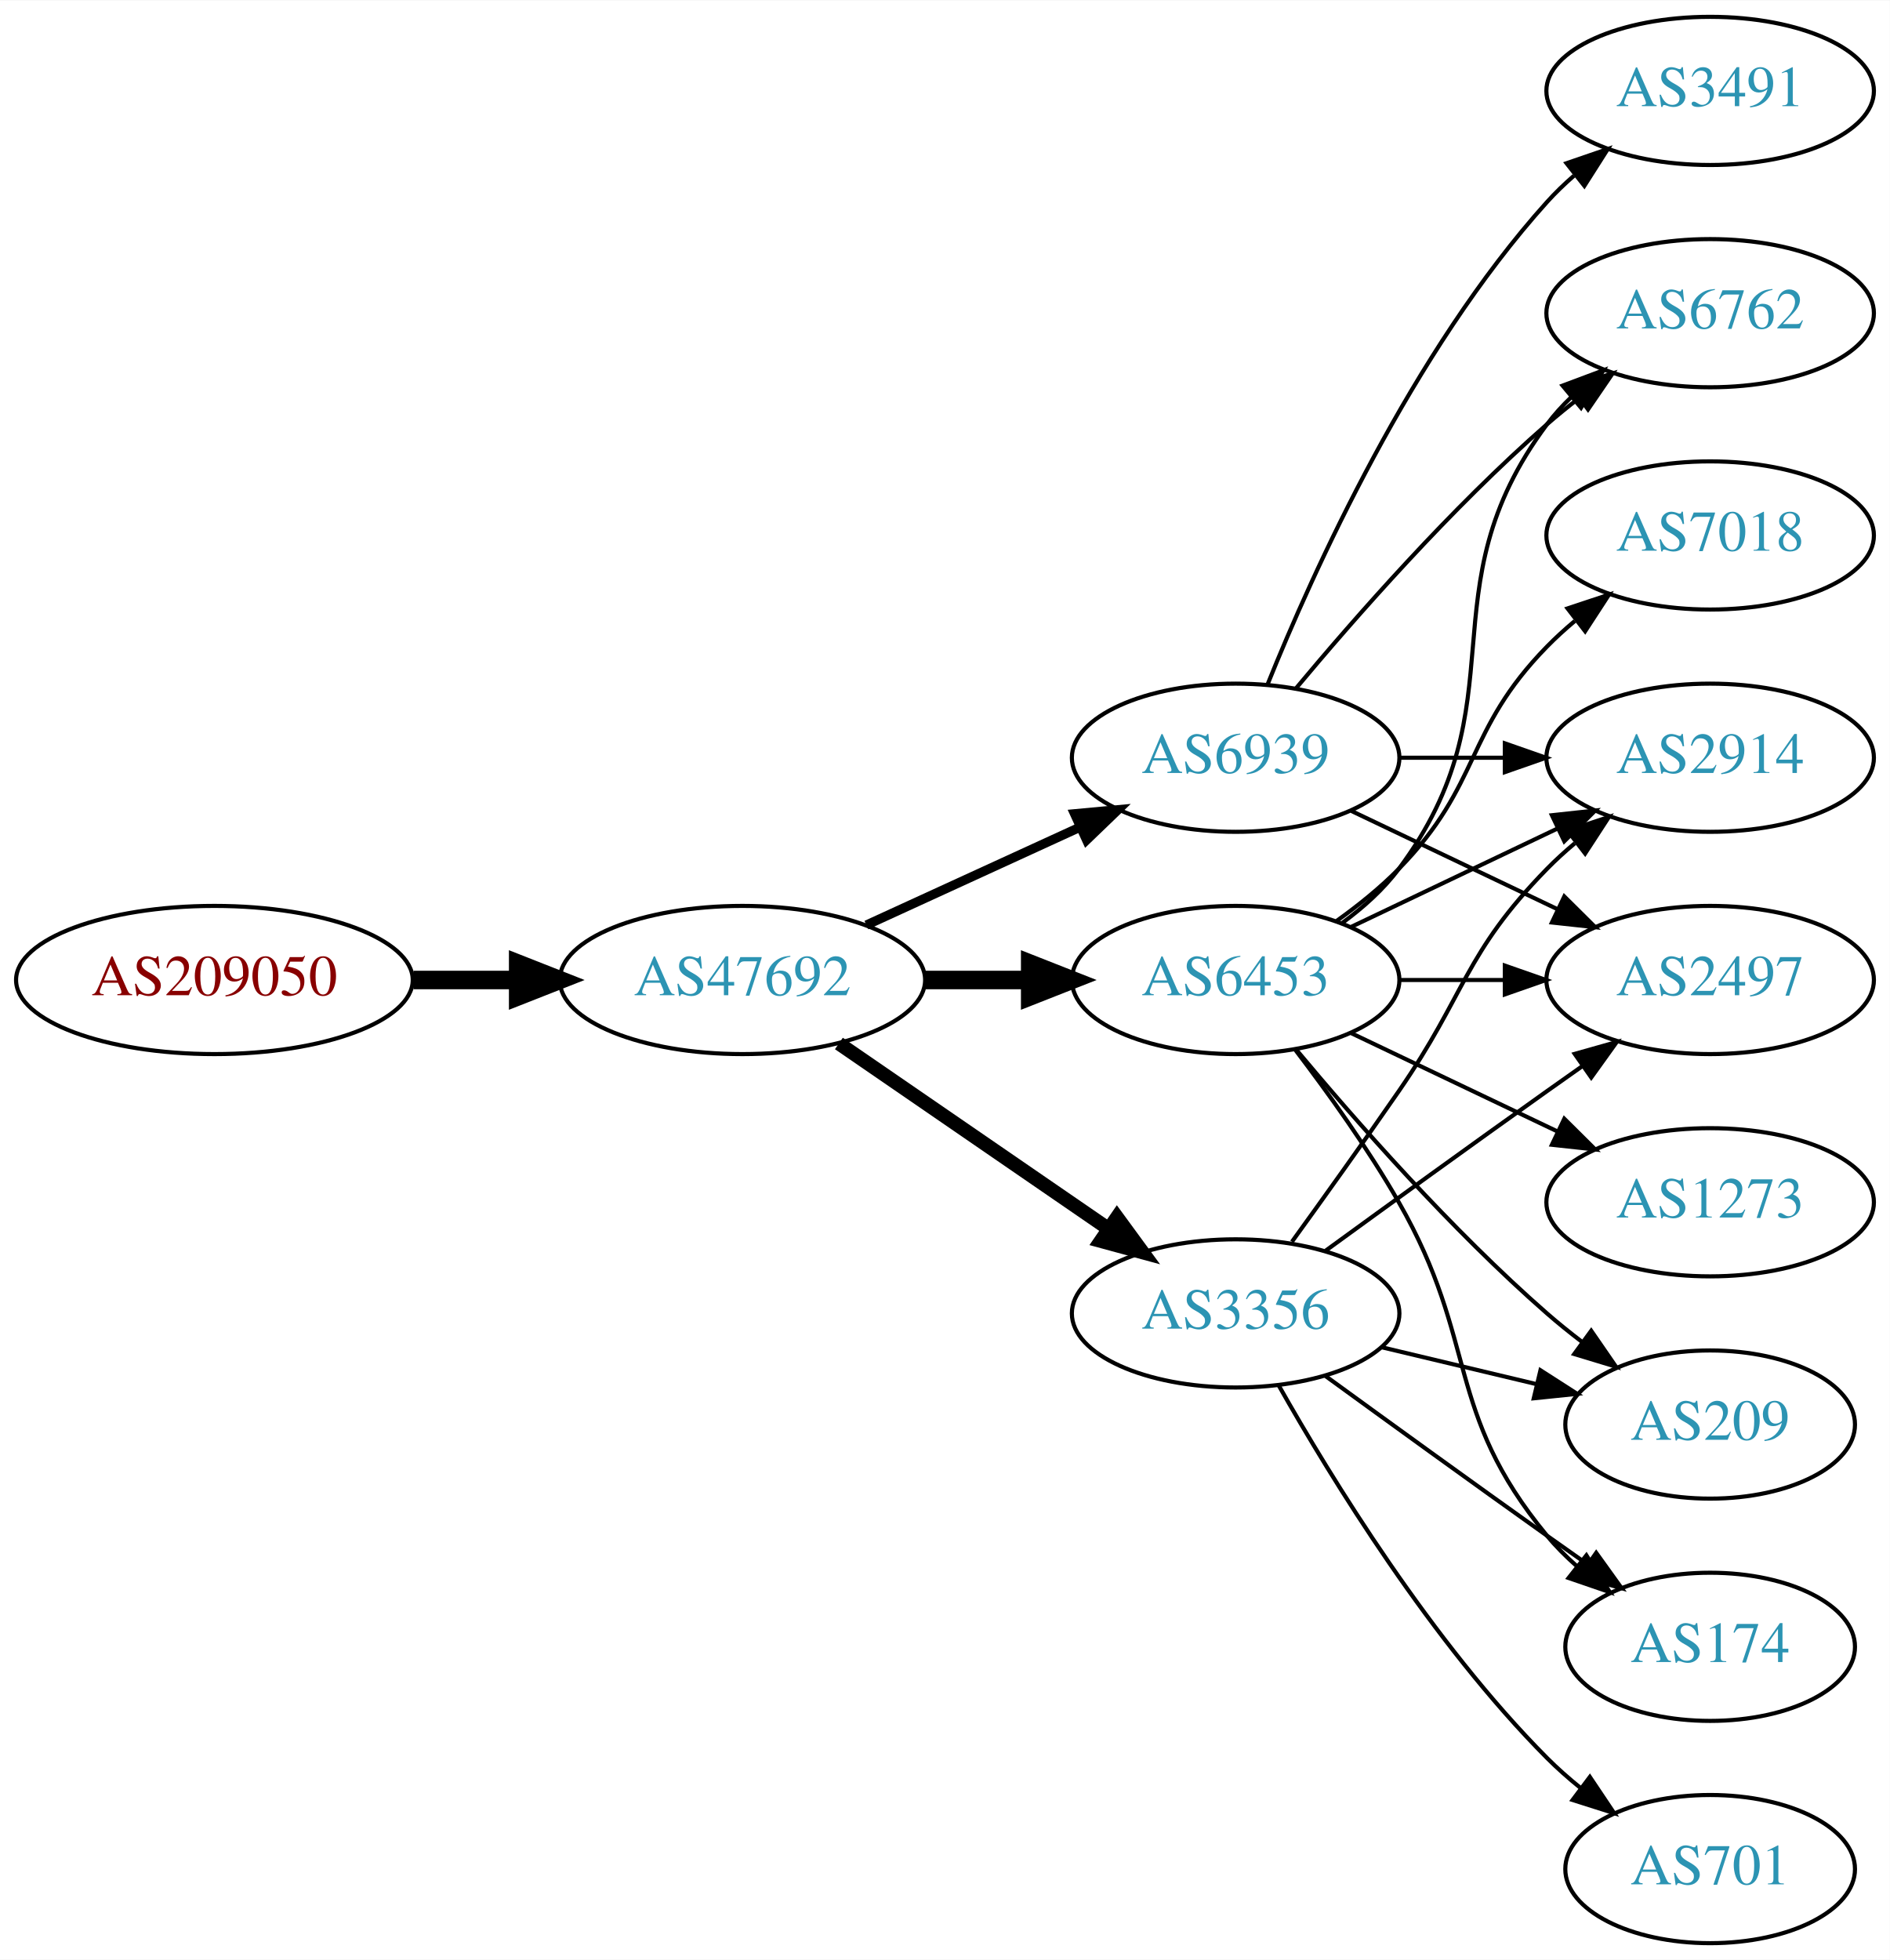
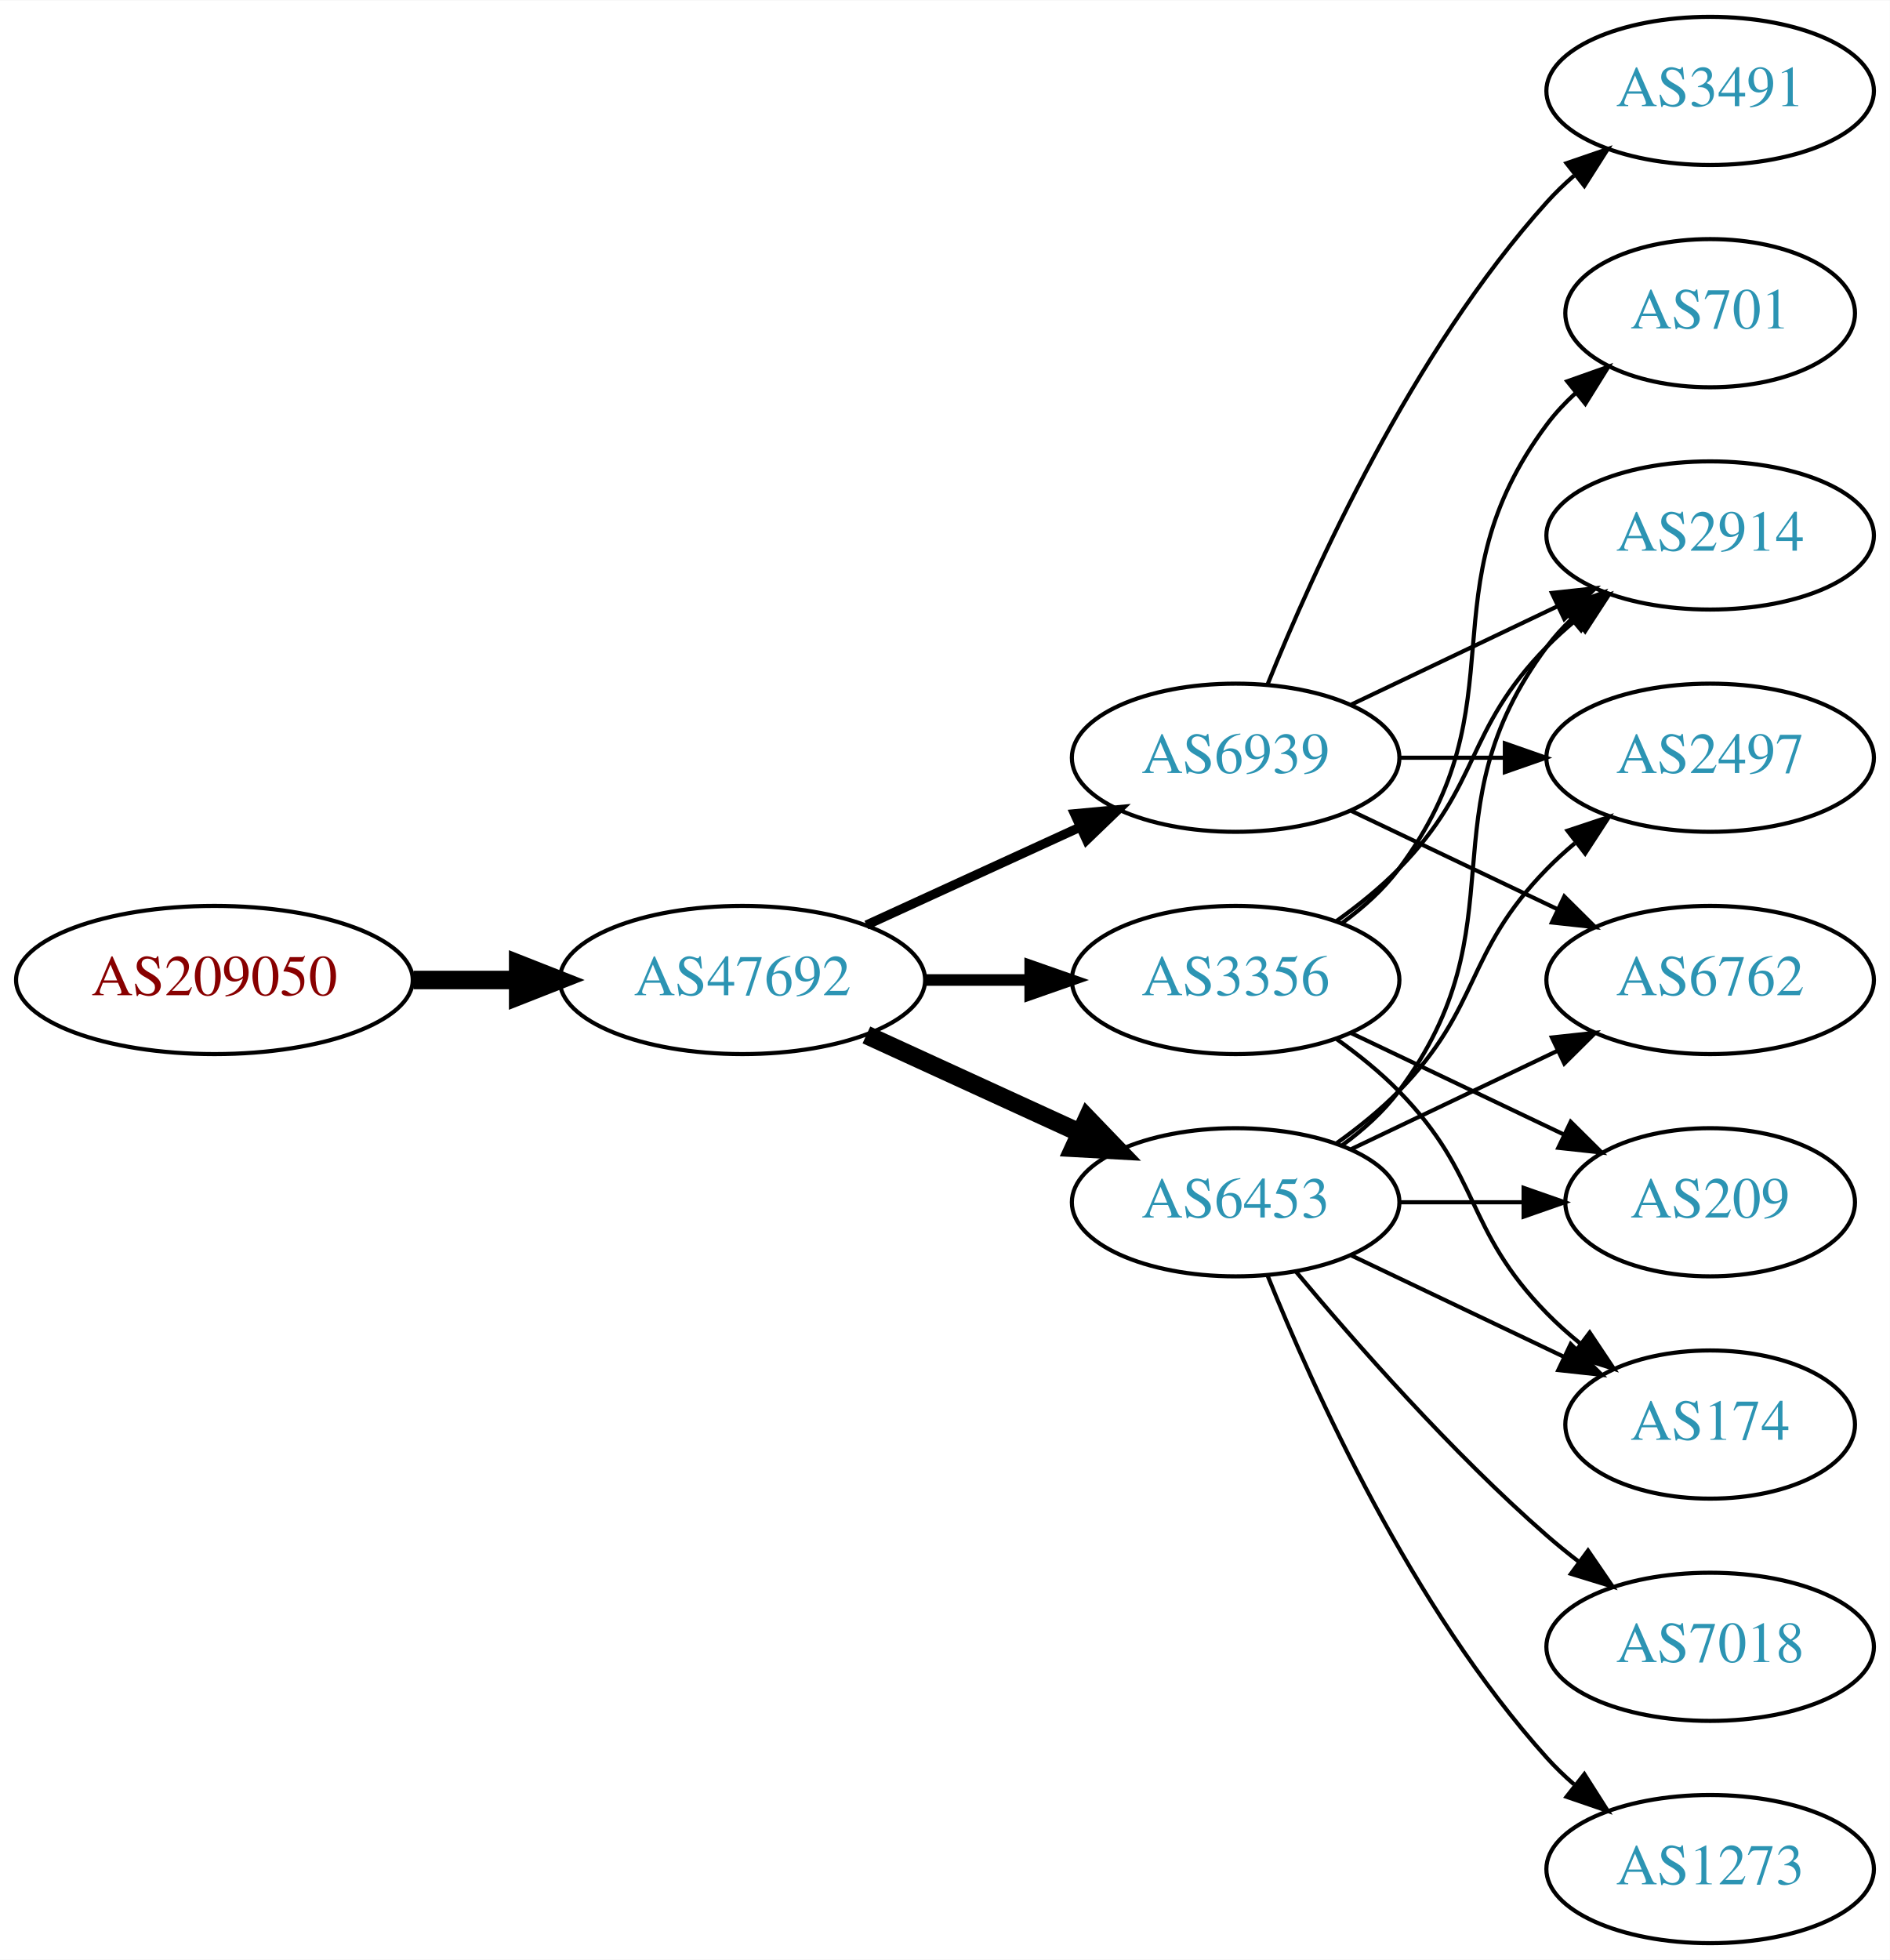
<svg xmlns="http://www.w3.org/2000/svg" xmlns:xlink="http://www.w3.org/1999/xlink" width="459pt" height="476pt" viewBox="0.00 0.00 459.17 476.00">
  <g id="graph0" class="graph" transform="scale(1 1) rotate(0) translate(4 472)">
    <polygon fill="white" stroke="none" points="-4,4 -4,-472 455.17,-472 455.17,4 -4,4" />
    <g id="node1" class="node">
      <g id="a_node1">
        <a xlink:href="/asn/209050" xlink:title="AS209050 ~ Digimagical GmbH [AT]">
          <ellipse fill="#ffffff" stroke="black" cx="48.096" cy="-234" rx="48.192" ry="18" />
          <text text-anchor="middle" x="48.096" y="-230.3" font-family="Times,serif" font-size="14.00" fill="#880000">AS209050</text>
        </a>
      </g>
    </g>
    <g id="node2" class="node">
      <g id="a_node2">
        <a xlink:href="/asn/47692" xlink:title="AS47692 ~ Nessus GmbH [AT]">
          <ellipse fill="#ffffff" stroke="black" cx="176.388" cy="-234" rx="44.393" ry="18" />
          <text text-anchor="middle" x="176.388" y="-230.3" font-family="Times,serif" font-size="14.00" fill="#2c94b3">AS47692</text>
        </a>
      </g>
    </g>
    <g id="edge1" class="edge">
      <path fill="none" stroke="black" stroke-width="4.5" d="M96.481,-234C104.742,-234 113.386,-234 121.799,-234" />
      <polygon fill="black" stroke="black" stroke-width="4.5" points="121.904,-237.938 131.904,-234 121.904,-230.063 121.904,-237.938" />
    </g>
    <g id="node3" class="node">
      <g id="a_node3">
        <a xlink:href="/asn/6453" xlink:title="AS6453 ~ TATA COMMUNICATIONS (AMERICA) INC [US]">
-           <ellipse fill="#ffffff" stroke="black" cx="296.23" cy="-234" rx="39.794" ry="18" />
-           <text text-anchor="middle" x="296.23" y="-230.3" font-family="Times,serif" font-size="14.00" fill="#2c94b3">AS6453</text>
+           <ellipse fill="#ffffff" stroke="black" cx="296.23" cy="-180" rx="39.794" ry="18" />
+           <text text-anchor="middle" x="296.23" y="-176.3" font-family="Times,serif" font-size="14.00" fill="#2c94b3">AS6453</text>
        </a>
      </g>
    </g>
    <g id="edge2" class="edge">
-       <path fill="none" stroke="black" stroke-width="4.5" d="M220.599,-234C228.911,-234 237.674,-234 246.156,-234" />
-       <polygon fill="black" stroke="black" stroke-width="4.5" points="246.315,-237.938 256.315,-234 246.315,-230.063 246.315,-237.938" />
+       <path fill="none" stroke="black" stroke-width="4.5" d="M206.517,-220.652C222.128,-213.498 241.526,-204.609 258.198,-196.97" />
+       <polygon fill="black" stroke="black" stroke-width="4.5" points="260.199,-200.384 267.65,-192.638 256.919,-193.225 260.199,-200.384" />
    </g>
    <g id="node4" class="node">
      <g id="a_node4">
        <a xlink:href="/asn/6939" xlink:title="AS6939 ~ Hurricane Electric LLC [US]">
          <ellipse fill="#ffffff" stroke="black" cx="296.23" cy="-288" rx="39.794" ry="18" />
          <text text-anchor="middle" x="296.23" y="-284.3" font-family="Times,serif" font-size="14.00" fill="#2c94b3">AS6939</text>
        </a>
      </g>
    </g>
    <g id="edge3" class="edge">
      <path fill="none" stroke="black" stroke-width="2.25" d="M206.517,-247.348C222.128,-254.502 241.526,-263.391 258.198,-271.03" />
      <polygon fill="black" stroke="black" stroke-width="2.25" points="257.101,-274.378 267.65,-275.362 260.017,-268.014 257.101,-274.378" />
    </g>
    <g id="node5" class="node">
      <g id="a_node5">
        <a xlink:href="/asn/3356" xlink:title="AS3356 ~ Level 3 Parent, LLC [US]">
-           <ellipse fill="#ffffff" stroke="black" cx="296.23" cy="-153" rx="39.794" ry="18" />
-           <text text-anchor="middle" x="296.23" y="-149.3" font-family="Times,serif" font-size="14.00" fill="#2c94b3">AS3356</text>
+           <ellipse fill="#ffffff" stroke="black" cx="296.23" cy="-234" rx="39.794" ry="18" />
+           <text text-anchor="middle" x="296.23" y="-230.3" font-family="Times,serif" font-size="14.00" fill="#2c94b3">AS3356</text>
        </a>
      </g>
    </g>
    <g id="edge4" class="edge">
-       <path fill="none" stroke="black" stroke-width="3.375" d="M199.83,-218.574C218.412,-205.802 244.972,-187.545 265.352,-173.537" />
-       <polygon fill="black" stroke="black" stroke-width="3.375" points="267.408,-176.371 273.666,-167.822 263.443,-170.602 267.408,-176.371" />
+       <path fill="none" stroke="black" stroke-width="2.812" d="M220.599,-234C228.911,-234 237.674,-234 246.156,-234" />
+       <polygon fill="black" stroke="black" stroke-width="2.812" points="246.315,-237.5 256.315,-234 246.315,-230.5 246.315,-237.5" />
    </g>
    <g id="node6" class="node">
      <g id="a_node6">
-         <a xlink:href="/asn/7018" xlink:title="AS7018 ~ AT&amp;T Services, Inc. [US]">
-           <ellipse fill="#ffffff" stroke="black" cx="411.523" cy="-342" rx="39.794" ry="18" />
-           <text text-anchor="middle" x="411.523" y="-338.3" font-family="Times,serif" font-size="14.00" fill="#2c94b3">AS7018</text>
+         <a xlink:href="/asn/174" xlink:title="AS174 ~ Cogent Communications [US]">
+           <ellipse fill="#ffffff" stroke="black" cx="411.523" cy="-126" rx="35.194" ry="18" />
+           <text text-anchor="middle" x="411.523" y="-122.3" font-family="Times,serif" font-size="14.00" fill="#2c94b3">AS174</text>
        </a>
      </g>
    </g>
    <g id="edge5" class="edge">
-       <path fill="none" stroke="black" d="M320.824,-248.389C326.08,-252.148 331.412,-256.437 335.877,-261 356.049,-281.617 351.704,-294.383 371.877,-315 373.969,-317.139 376.253,-319.218 378.63,-321.21" />
-       <polygon fill="black" stroke="black" points="376.873,-324.275 386.929,-327.611 381.148,-318.732 376.873,-324.275" />
+       <path fill="none" stroke="black" d="M324.367,-167.066C339.798,-159.71 359.284,-150.423 375.819,-142.541" />
+       <polygon fill="black" stroke="black" points="377.64,-145.551 385.161,-138.089 374.628,-139.232 377.64,-145.551" />
    </g>
    <g id="node7" class="node">
      <g id="a_node7">
        <a xlink:href="/asn/1273" xlink:title="AS1273 ~ Vodafone Group PLC [EU]">
-           <ellipse fill="#ffffff" stroke="black" cx="411.523" cy="-180" rx="39.794" ry="18" />
-           <text text-anchor="middle" x="411.523" y="-176.3" font-family="Times,serif" font-size="14.00" fill="#2c94b3">AS1273</text>
+           <ellipse fill="#ffffff" stroke="black" cx="411.523" cy="-18" rx="39.794" ry="18" />
+           <text text-anchor="middle" x="411.523" y="-14.3" font-family="Times,serif" font-size="14.00" fill="#2c94b3">AS1273</text>
        </a>
      </g>
    </g>
    <g id="edge6" class="edge">
-       <path fill="none" stroke="black" d="M324.367,-221.066C339.361,-213.919 358.182,-204.948 374.405,-197.215" />
-       <polygon fill="black" stroke="black" points="376.087,-200.291 383.608,-192.829 373.075,-193.972 376.087,-200.291" />
+       <path fill="none" stroke="black" d="M303.978,-162.213C315.029,-134.757 339.082,-81.422 371.877,-45 373.879,-42.776 376.098,-40.637 378.43,-38.603" />
+       <polygon fill="black" stroke="black" points="380.961,-41.065 386.649,-32.127 376.628,-35.567 380.961,-41.065" />
    </g>
    <g id="node8" class="node">
      <g id="a_node8">
-         <a xlink:href="/asn/2914" xlink:title="AS2914 ~ NTT America, Inc. [US]">
+         <a xlink:href="/asn/2497" xlink:title="AS2497 ~ Internet Initiative Japan Inc. [JP]">
          <ellipse fill="#ffffff" stroke="black" cx="411.523" cy="-288" rx="39.794" ry="18" />
-           <text text-anchor="middle" x="411.523" y="-284.3" font-family="Times,serif" font-size="14.00" fill="#2c94b3">AS2914</text>
+           <text text-anchor="middle" x="411.523" y="-284.3" font-family="Times,serif" font-size="14.00" fill="#2c94b3">AS2497</text>
        </a>
      </g>
    </g>
    <g id="edge7" class="edge">
-       <path fill="none" stroke="black" d="M324.367,-246.934C339.361,-254.081 358.182,-263.052 374.405,-270.785" />
-       <polygon fill="black" stroke="black" points="373.075,-274.028 383.608,-275.171 376.087,-267.709 373.075,-274.028" />
+       <path fill="none" stroke="black" d="M320.824,-194.389C326.08,-198.148 331.412,-202.437 335.877,-207 356.049,-227.617 351.704,-240.383 371.877,-261 373.969,-263.139 376.253,-265.218 378.63,-267.21" />
+       <polygon fill="black" stroke="black" points="376.873,-270.275 386.929,-273.611 381.148,-264.732 376.873,-270.275" />
    </g>
    <g id="node9" class="node">
      <g id="a_node9">
-         <a xlink:href="/asn/174" xlink:title="AS174 ~ Cogent Communications [US]">
-           <ellipse fill="#ffffff" stroke="black" cx="411.523" cy="-72" rx="35.194" ry="18" />
-           <text text-anchor="middle" x="411.523" y="-68.3" font-family="Times,serif" font-size="14.00" fill="#2c94b3">AS174</text>
+         <a xlink:href="/asn/6762" xlink:title="AS6762 ~ TELECOM ITALIA SPARKLE S.p.A. [IT]">
+           <ellipse fill="#ffffff" stroke="black" cx="411.523" cy="-234" rx="39.794" ry="18" />
+           <text text-anchor="middle" x="411.523" y="-230.3" font-family="Times,serif" font-size="14.00" fill="#2c94b3">AS6762</text>
        </a>
      </g>
    </g>
    <g id="edge8" class="edge">
-       <path fill="none" stroke="black" d="M310.691,-217.087C318.584,-206.73 328.434,-193.008 335.877,-180 355.441,-145.806 346.812,-129.394 371.877,-99 374.012,-96.411 376.454,-93.959 379.051,-91.666" />
-       <polygon fill="black" stroke="black" points="381.459,-94.225 387.15,-85.288 377.128,-88.725 381.459,-94.225" />
+       <path fill="none" stroke="black" d="M324.367,-192.934C339.361,-200.081 358.182,-209.052 374.405,-216.785" />
+       <polygon fill="black" stroke="black" points="373.075,-220.028 383.608,-221.171 376.087,-213.709 373.075,-220.028" />
    </g>
    <g id="node10" class="node">
      <g id="a_node10">
-         <a xlink:href="/asn/6762" xlink:title="AS6762 ~ TELECOM ITALIA SPARKLE S.p.A. [IT]">
-           <ellipse fill="#ffffff" stroke="black" cx="411.523" cy="-396" rx="39.794" ry="18" />
-           <text text-anchor="middle" x="411.523" y="-392.3" font-family="Times,serif" font-size="14.00" fill="#2c94b3">AS6762</text>
+         <a xlink:href="/asn/2914" xlink:title="AS2914 ~ NTT America, Inc. [US]">
+           <ellipse fill="#ffffff" stroke="black" cx="411.523" cy="-342" rx="39.794" ry="18" />
+           <text text-anchor="middle" x="411.523" y="-338.3" font-family="Times,serif" font-size="14.00" fill="#2c94b3">AS2914</text>
        </a>
      </g>
    </g>
    <g id="edge9" class="edge">
-       <path fill="none" stroke="black" d="M322.161,-247.882C327.237,-251.611 332.155,-256.016 335.877,-261 366.148,-301.542 341.605,-328.458 371.877,-369 373.621,-371.336 375.628,-373.545 377.792,-375.617" />
-       <polygon fill="black" stroke="black" points="375.67,-378.405 385.592,-382.118 380.151,-373.027 375.67,-378.405" />
+       <path fill="none" stroke="black" d="M322.161,-193.882C327.237,-197.611 332.155,-202.016 335.877,-207 366.148,-247.542 341.605,-274.458 371.877,-315 373.621,-317.336 375.628,-319.545 377.792,-321.617" />
+       <polygon fill="black" stroke="black" points="375.67,-324.405 385.592,-328.118 380.151,-319.027 375.67,-324.405" />
    </g>
    <g id="node11" class="node">
      <g id="a_node11">
-         <a xlink:href="/asn/2497" xlink:title="AS2497 ~ Internet Initiative Japan Inc. [JP]">
-           <ellipse fill="#ffffff" stroke="black" cx="411.523" cy="-234" rx="39.794" ry="18" />
-           <text text-anchor="middle" x="411.523" y="-230.3" font-family="Times,serif" font-size="14.00" fill="#2c94b3">AS2497</text>
+         <a xlink:href="/asn/209" xlink:title="AS209 ~ CenturyLink Communications, LLC [US]">
+           <ellipse fill="#ffffff" stroke="black" cx="411.523" cy="-180" rx="35.194" ry="18" />
+           <text text-anchor="middle" x="411.523" y="-176.3" font-family="Times,serif" font-size="14.00" fill="#2c94b3">AS209</text>
        </a>
      </g>
    </g>
    <g id="edge10" class="edge">
-       <path fill="none" stroke="black" d="M335.902,-234C344.105,-234 352.869,-234 361.401,-234" />
-       <polygon fill="black" stroke="black" points="361.641,-237.5 371.641,-234 361.641,-230.5 361.641,-237.5" />
+       <path fill="none" stroke="black" d="M335.902,-180C345.608,-180 356.098,-180 366.061,-180" />
+       <polygon fill="black" stroke="black" points="366.198,-183.5 376.198,-180 366.198,-176.5 366.198,-183.5" />
    </g>
    <g id="node12" class="node">
      <g id="a_node12">
-         <a xlink:href="/asn/209" xlink:title="AS209 ~ CenturyLink Communications, LLC [US]">
-           <ellipse fill="#ffffff" stroke="black" cx="411.523" cy="-126" rx="35.194" ry="18" />
-           <text text-anchor="middle" x="411.523" y="-122.3" font-family="Times,serif" font-size="14.00" fill="#2c94b3">AS209</text>
+         <a xlink:href="/asn/7018" xlink:title="AS7018 ~ AT&amp;T Services, Inc. [US]">
+           <ellipse fill="#ffffff" stroke="black" cx="411.523" cy="-72" rx="39.794" ry="18" />
+           <text text-anchor="middle" x="411.523" y="-68.3" font-family="Times,serif" font-size="14.00" fill="#2c94b3">AS7018</text>
        </a>
      </g>
    </g>
    <g id="edge11" class="edge">
-       <path fill="none" stroke="black" d="M310.86,-217.183C325.143,-200.071 348.689,-173.255 371.877,-153 374.546,-150.668 377.419,-148.352 380.35,-146.114" />
-       <polygon fill="black" stroke="black" points="382.627,-148.784 388.641,-140.061 378.5,-143.13 382.627,-148.784" />
+       <path fill="none" stroke="black" d="M310.86,-163.183C325.143,-146.071 348.689,-119.255 371.877,-99 374.342,-96.846 376.981,-94.706 379.678,-92.628" />
+       <polygon fill="black" stroke="black" points="381.851,-95.375 387.832,-86.63 377.703,-89.736 381.851,-95.375" />
    </g>
-     <g id="edge13" class="edge">
+     <g id="edge15" class="edge">
      <path fill="none" stroke="black" d="M335.902,-288C344.105,-288 352.869,-288 361.401,-288" />
      <polygon fill="black" stroke="black" points="361.641,-291.5 371.641,-288 361.641,-284.5 361.641,-291.5" />
-     </g>
-     <g id="edge15" class="edge">
-       <path fill="none" stroke="black" d="M310.86,-304.817C325.143,-321.929 348.689,-348.745 371.877,-369 374.342,-371.154 376.981,-373.294 379.678,-375.372" />
-       <polygon fill="black" stroke="black" points="377.703,-378.264 387.832,-381.37 381.851,-372.625 377.703,-378.264" />
    </g>
    <g id="edge14" class="edge">
      <path fill="none" stroke="black" d="M324.367,-275.066C339.361,-267.919 358.182,-258.948 374.405,-251.215" />
      <polygon fill="black" stroke="black" points="376.087,-254.291 383.608,-246.829 373.075,-247.972 376.087,-254.291" />
+     </g>
+     <g id="edge13" class="edge">
+       <path fill="none" stroke="black" d="M324.367,-300.934C339.361,-308.081 358.182,-317.052 374.405,-324.785" />
+       <polygon fill="black" stroke="black" points="373.075,-328.028 383.608,-329.171 376.087,-321.709 373.075,-328.028" />
    </g>
    <g id="node13" class="node">
      <g id="a_node13">
        <a xlink:href="/asn/3491" xlink:title="AS3491 ~ PCCW Global, Inc. [US]">
          <ellipse fill="#ffffff" stroke="black" cx="411.523" cy="-450" rx="39.794" ry="18" />
          <text text-anchor="middle" x="411.523" y="-446.3" font-family="Times,serif" font-size="14.00" fill="#2c94b3">AS3491</text>
        </a>
      </g>
    </g>
    <g id="edge12" class="edge">
      <path fill="none" stroke="black" d="M303.978,-305.787C315.029,-333.243 339.082,-386.578 371.877,-423 373.879,-425.224 376.098,-427.363 378.43,-429.397" />
      <polygon fill="black" stroke="black" points="376.628,-432.433 386.649,-435.873 380.961,-426.935 376.628,-432.433" />
    </g>
+     <g id="edge19" class="edge">
+       <path fill="none" stroke="black" d="M320.824,-219.611C326.08,-215.852 331.412,-211.563 335.877,-207 356.049,-186.383 351.704,-173.617 371.877,-153 374.356,-150.466 377.102,-148.017 379.955,-145.696" />
+       <polygon fill="black" stroke="black" points="382.257,-148.343 388.14,-139.532 378.046,-142.752 382.257,-148.343" />
+     </g>
    <g id="edge18" class="edge">
-       <path fill="none" stroke="black" d="M309.909,-170.406C317.525,-180.937 327.358,-194.67 335.877,-207 352.272,-230.731 351.704,-240.383 371.877,-261 373.969,-263.139 376.253,-265.218 378.63,-267.21" />
-       <polygon fill="black" stroke="black" points="376.873,-270.275 386.929,-273.611 381.148,-264.732 376.873,-270.275" />
-     </g>
-     <g id="edge17" class="edge">
-       <path fill="none" stroke="black" d="M318.078,-137.778C333.012,-126.909 353.626,-111.975 371.877,-99 375.087,-96.718 378.456,-94.339 381.811,-91.982" />
-       <polygon fill="black" stroke="black" points="383.839,-94.834 390.021,-86.23 379.823,-89.101 383.839,-94.834" />
+       <path fill="none" stroke="black" d="M320.824,-248.389C326.08,-252.148 331.412,-256.437 335.877,-261 356.049,-281.617 351.704,-294.383 371.877,-315 373.969,-317.139 376.253,-319.218 378.63,-321.21" />
+       <polygon fill="black" stroke="black" points="376.873,-324.275 386.929,-327.611 381.148,-318.732 376.873,-324.275" />
    </g>
    <g id="edge16" class="edge">
-       <path fill="none" stroke="black" d="M318.078,-168.222C333.012,-179.091 353.626,-194.025 371.877,-207 374.697,-209.005 377.64,-211.085 380.588,-213.159" />
-       <polygon fill="black" stroke="black" points="378.616,-216.05 388.813,-218.926 382.634,-210.319 378.616,-216.05" />
-     </g>
-     <g id="edge19" class="edge">
-       <path fill="none" stroke="black" d="M331.837,-144.752C343.632,-141.942 356.937,-138.771 369.204,-135.847" />
-       <polygon fill="black" stroke="black" points="370.293,-139.186 379.209,-133.463 368.67,-132.376 370.293,-139.186" />
+       <path fill="none" stroke="black" d="M324.367,-221.066C339.798,-213.71 359.284,-204.423 375.819,-196.541" />
+       <polygon fill="black" stroke="black" points="377.64,-199.551 385.161,-192.089 374.628,-193.232 377.64,-199.551" />
    </g>
    <g id="node14" class="node">
      <g id="a_node14">
        <a xlink:href="/asn/701" xlink:title="AS701 ~ UUNET [US]">
-           <ellipse fill="#ffffff" stroke="black" cx="411.523" cy="-18" rx="35.194" ry="18" />
-           <text text-anchor="middle" x="411.523" y="-14.3" font-family="Times,serif" font-size="14.00" fill="#2c94b3">AS701</text>
+           <ellipse fill="#ffffff" stroke="black" cx="411.523" cy="-396" rx="35.194" ry="18" />
+           <text text-anchor="middle" x="411.523" y="-392.3" font-family="Times,serif" font-size="14.00" fill="#2c94b3">AS701</text>
        </a>
      </g>
    </g>
-     <g id="edge20" class="edge">
-       <path fill="none" stroke="black" d="M306.69,-135.51C319.472,-112.904 343.904,-73.114 371.877,-45 374.377,-42.487 377.138,-40.051 379.999,-37.739" />
-       <polygon fill="black" stroke="black" points="382.299,-40.389 388.196,-31.587 378.097,-34.79 382.299,-40.389" />
+     <g id="edge17" class="edge">
+       <path fill="none" stroke="black" d="M322.161,-247.882C327.237,-251.611 332.155,-256.016 335.877,-261 366.148,-301.542 341.605,-328.458 371.877,-369 373.884,-371.689 376.24,-374.209 378.781,-376.546" />
+       <polygon fill="black" stroke="black" points="376.81,-379.452 386.797,-382.989 381.196,-373.996 376.81,-379.452" />
    </g>
  </g>
</svg>
